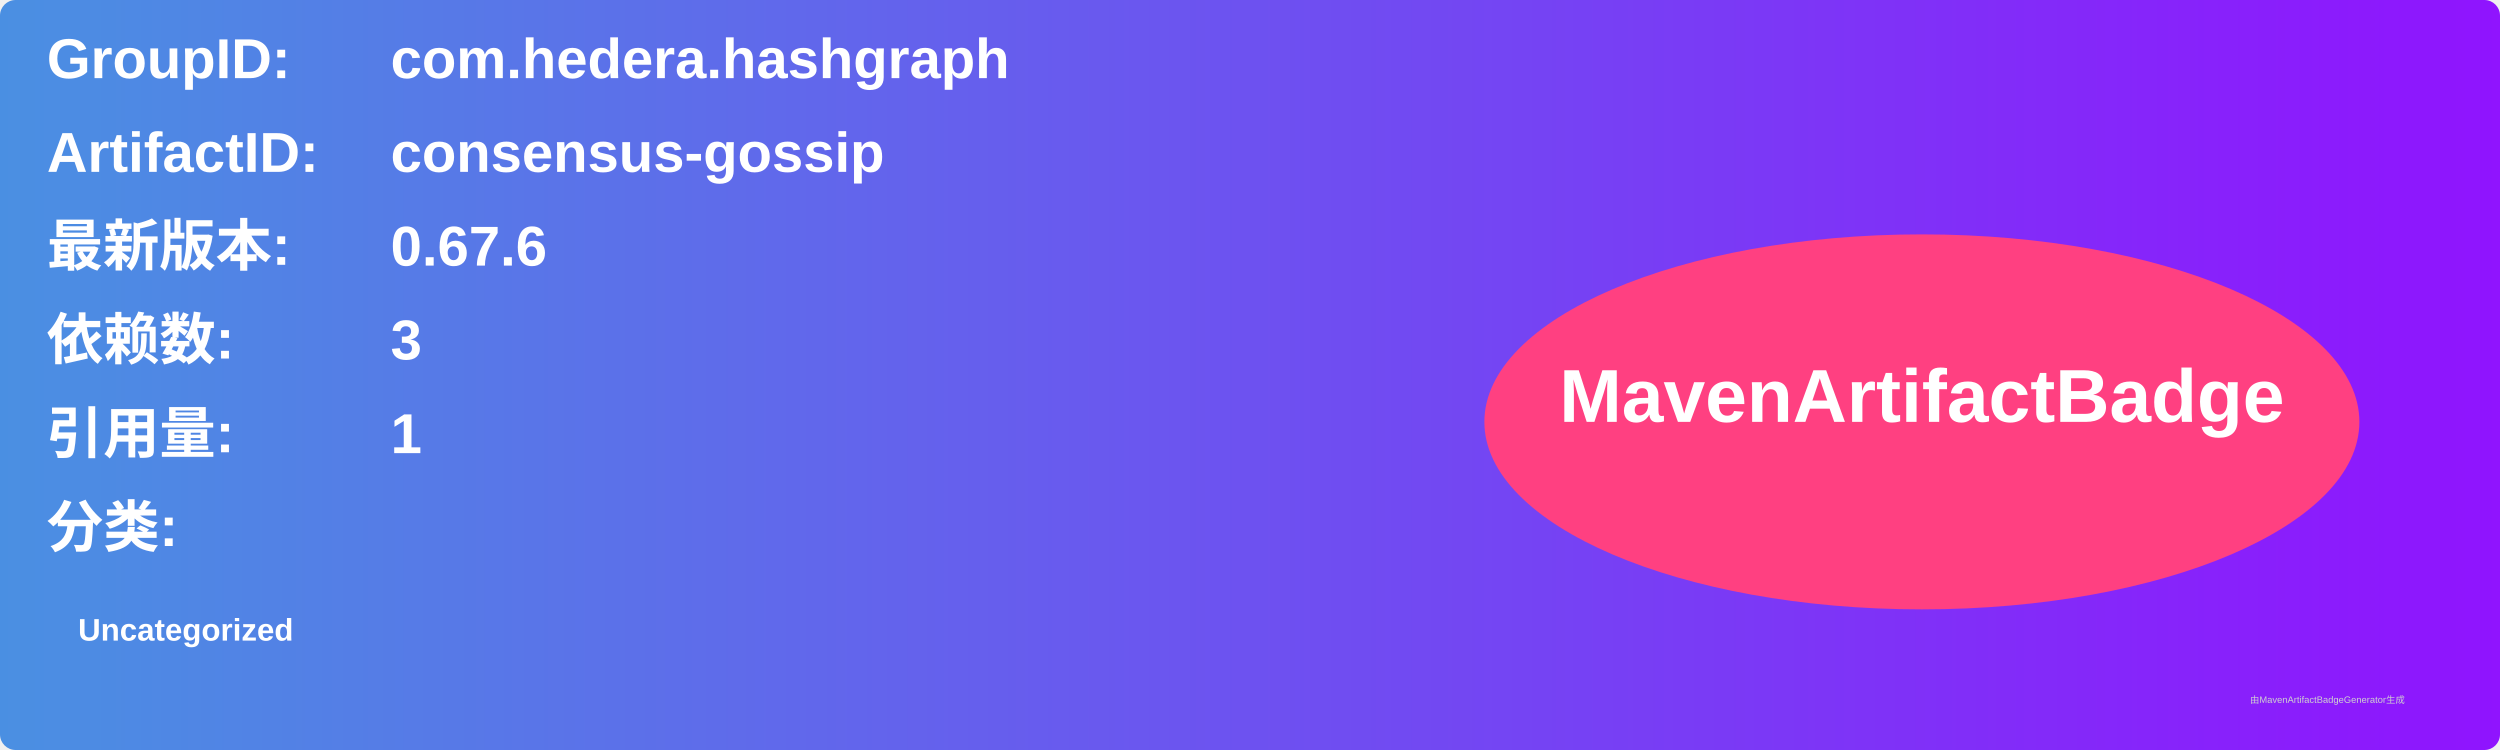
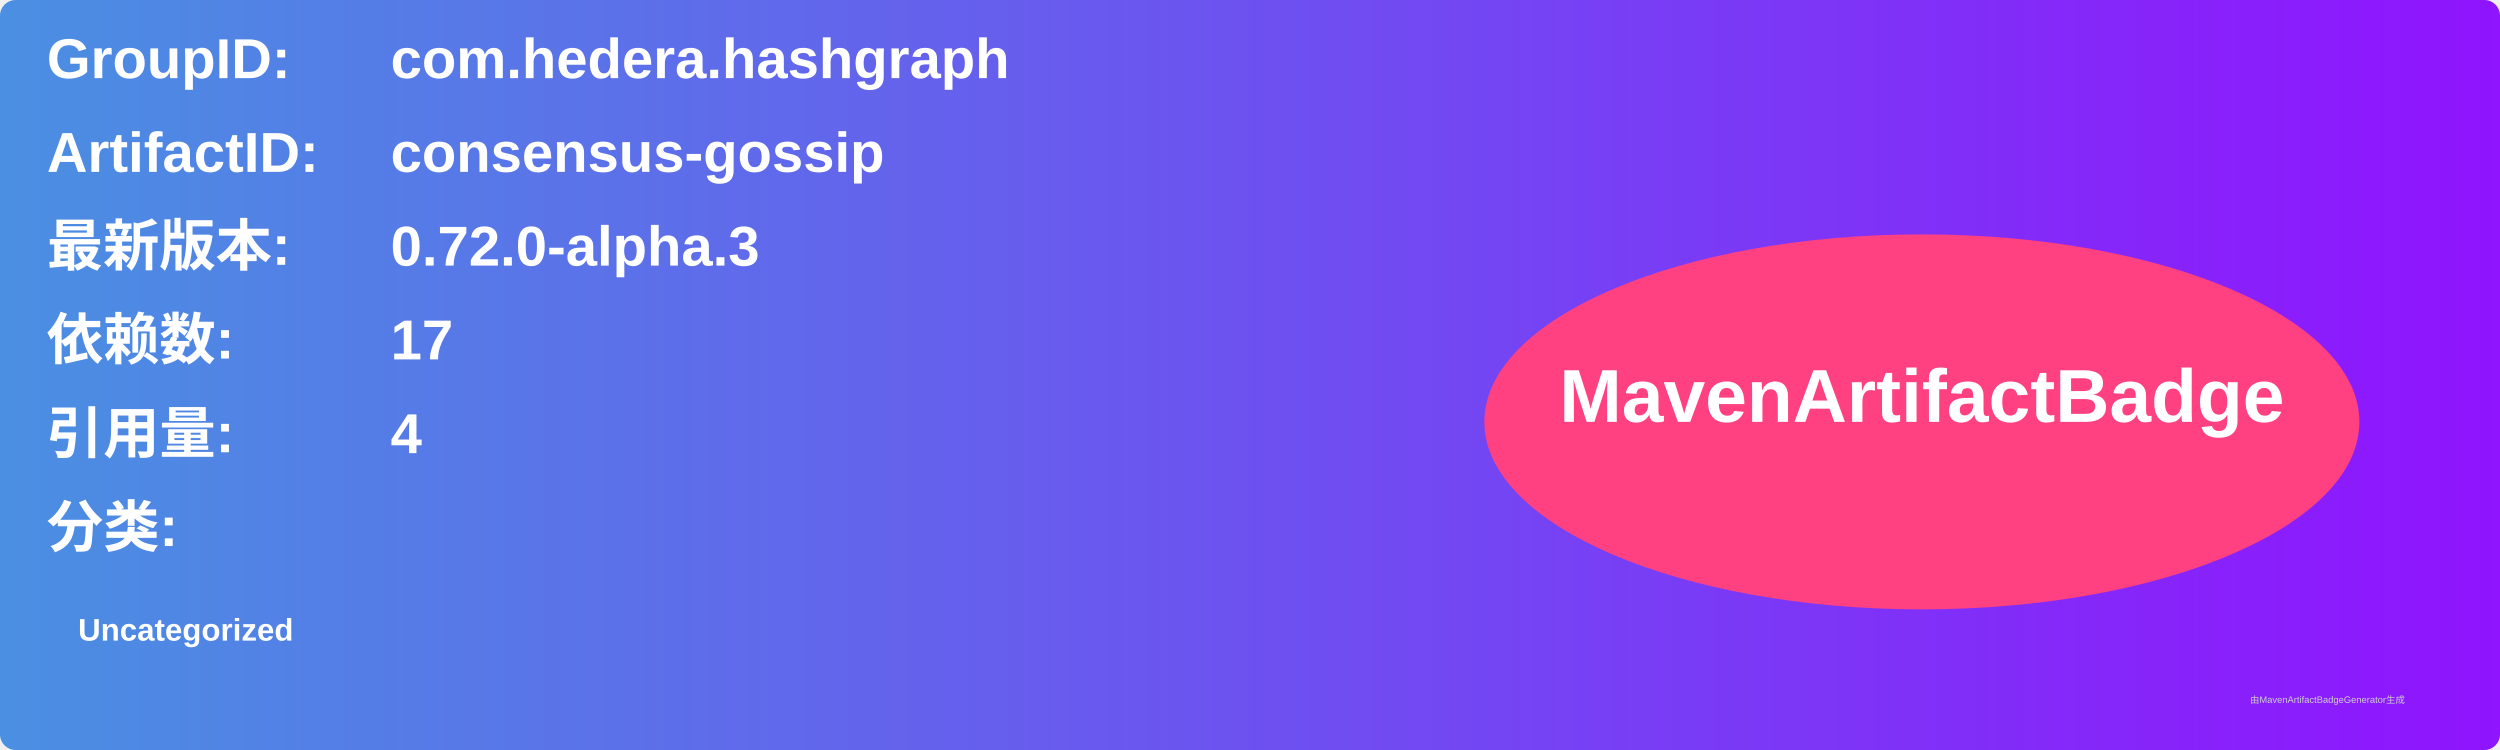
<svg xmlns="http://www.w3.org/2000/svg" width="800" height="240" viewBox="0 0 800 240">
  <linearGradient id="grad" x1="0%" y1="0%" x2="100%" y2="0%">
    <stop offset="0%" stop-color="#4a90e2" />
    <stop offset="100%" stop-color="#9013fe" />
  </linearGradient>
  <rect width="100%" height="100%" rx="5" ry="5" fill="url(#grad)" />
  <g transform="translate(15, 15)">
    <text x="0" y="10" font-family="Arial" font-size="18" fill="white" font-weight="bold" width="260">GroupID:</text>
    <text x="110" y="10" font-family="Arial" font-size="18" fill="white" font-weight="bold" width="460">com.hedera.hashgraph</text>
    <text x="0" y="40" font-family="Arial" font-size="18" fill="white" font-weight="bold" width="260">ArtifactID:</text>
    <text x="110" y="40" font-family="Arial" font-size="18" fill="white" font-weight="bold" width="460">consensus-gossip</text>
    <text x="0" y="70" font-family="Arial" font-size="18" fill="white" font-weight="bold">最新版本:</text>
    <text x="110" y="70" font-family="Arial" font-size="18" fill="white" font-weight="bold">
-       <tspan font-weight="bold">0.67.6</tspan>
+       <tspan font-weight="bold">0.72.0-alpha.3</tspan>
    </text>
    <text x="0" y="100" font-family="Arial" font-size="18" fill="white" font-weight="bold">依赖数: </text>
    <text x="110" y="100" font-family="Arial" font-size="18" fill="white">
-       <tspan font-weight="bold">3</tspan>
+       <tspan font-weight="bold">17</tspan>
    </text>
    <text x="0" y="130" font-family="Arial" font-size="18" fill="white" font-weight="bold">引用量: </text>
    <text x="110" y="130" font-family="Arial" font-size="18" fill="white">
-       <tspan font-weight="bold">1</tspan>
+       <tspan font-weight="bold">4</tspan>
    </text>
    <text x="0" y="160" font-family="Arial" font-size="18" fill="white" font-weight="bold">分类:</text>
    <text x="10" y="190" font-family="Arial" font-size="10" fill="white">
      <tspan font-weight="bold">Uncategorized</tspan>
    </text>
    <ellipse cx="600" cy="120" rx="140" ry="60" fill="#ff4081" />
    <text x="600" y="120" text-anchor="middle" font-family="Arial" font-size="24" fill="white" font-weight="bold">MavenArtifactBadge</text>
  </g>
  <text x="720" y="225" font-family="Arial" font-size="3" fill="#d0d0d0">由MavenArtifactBadgeGenerator生成</text>
</svg>
